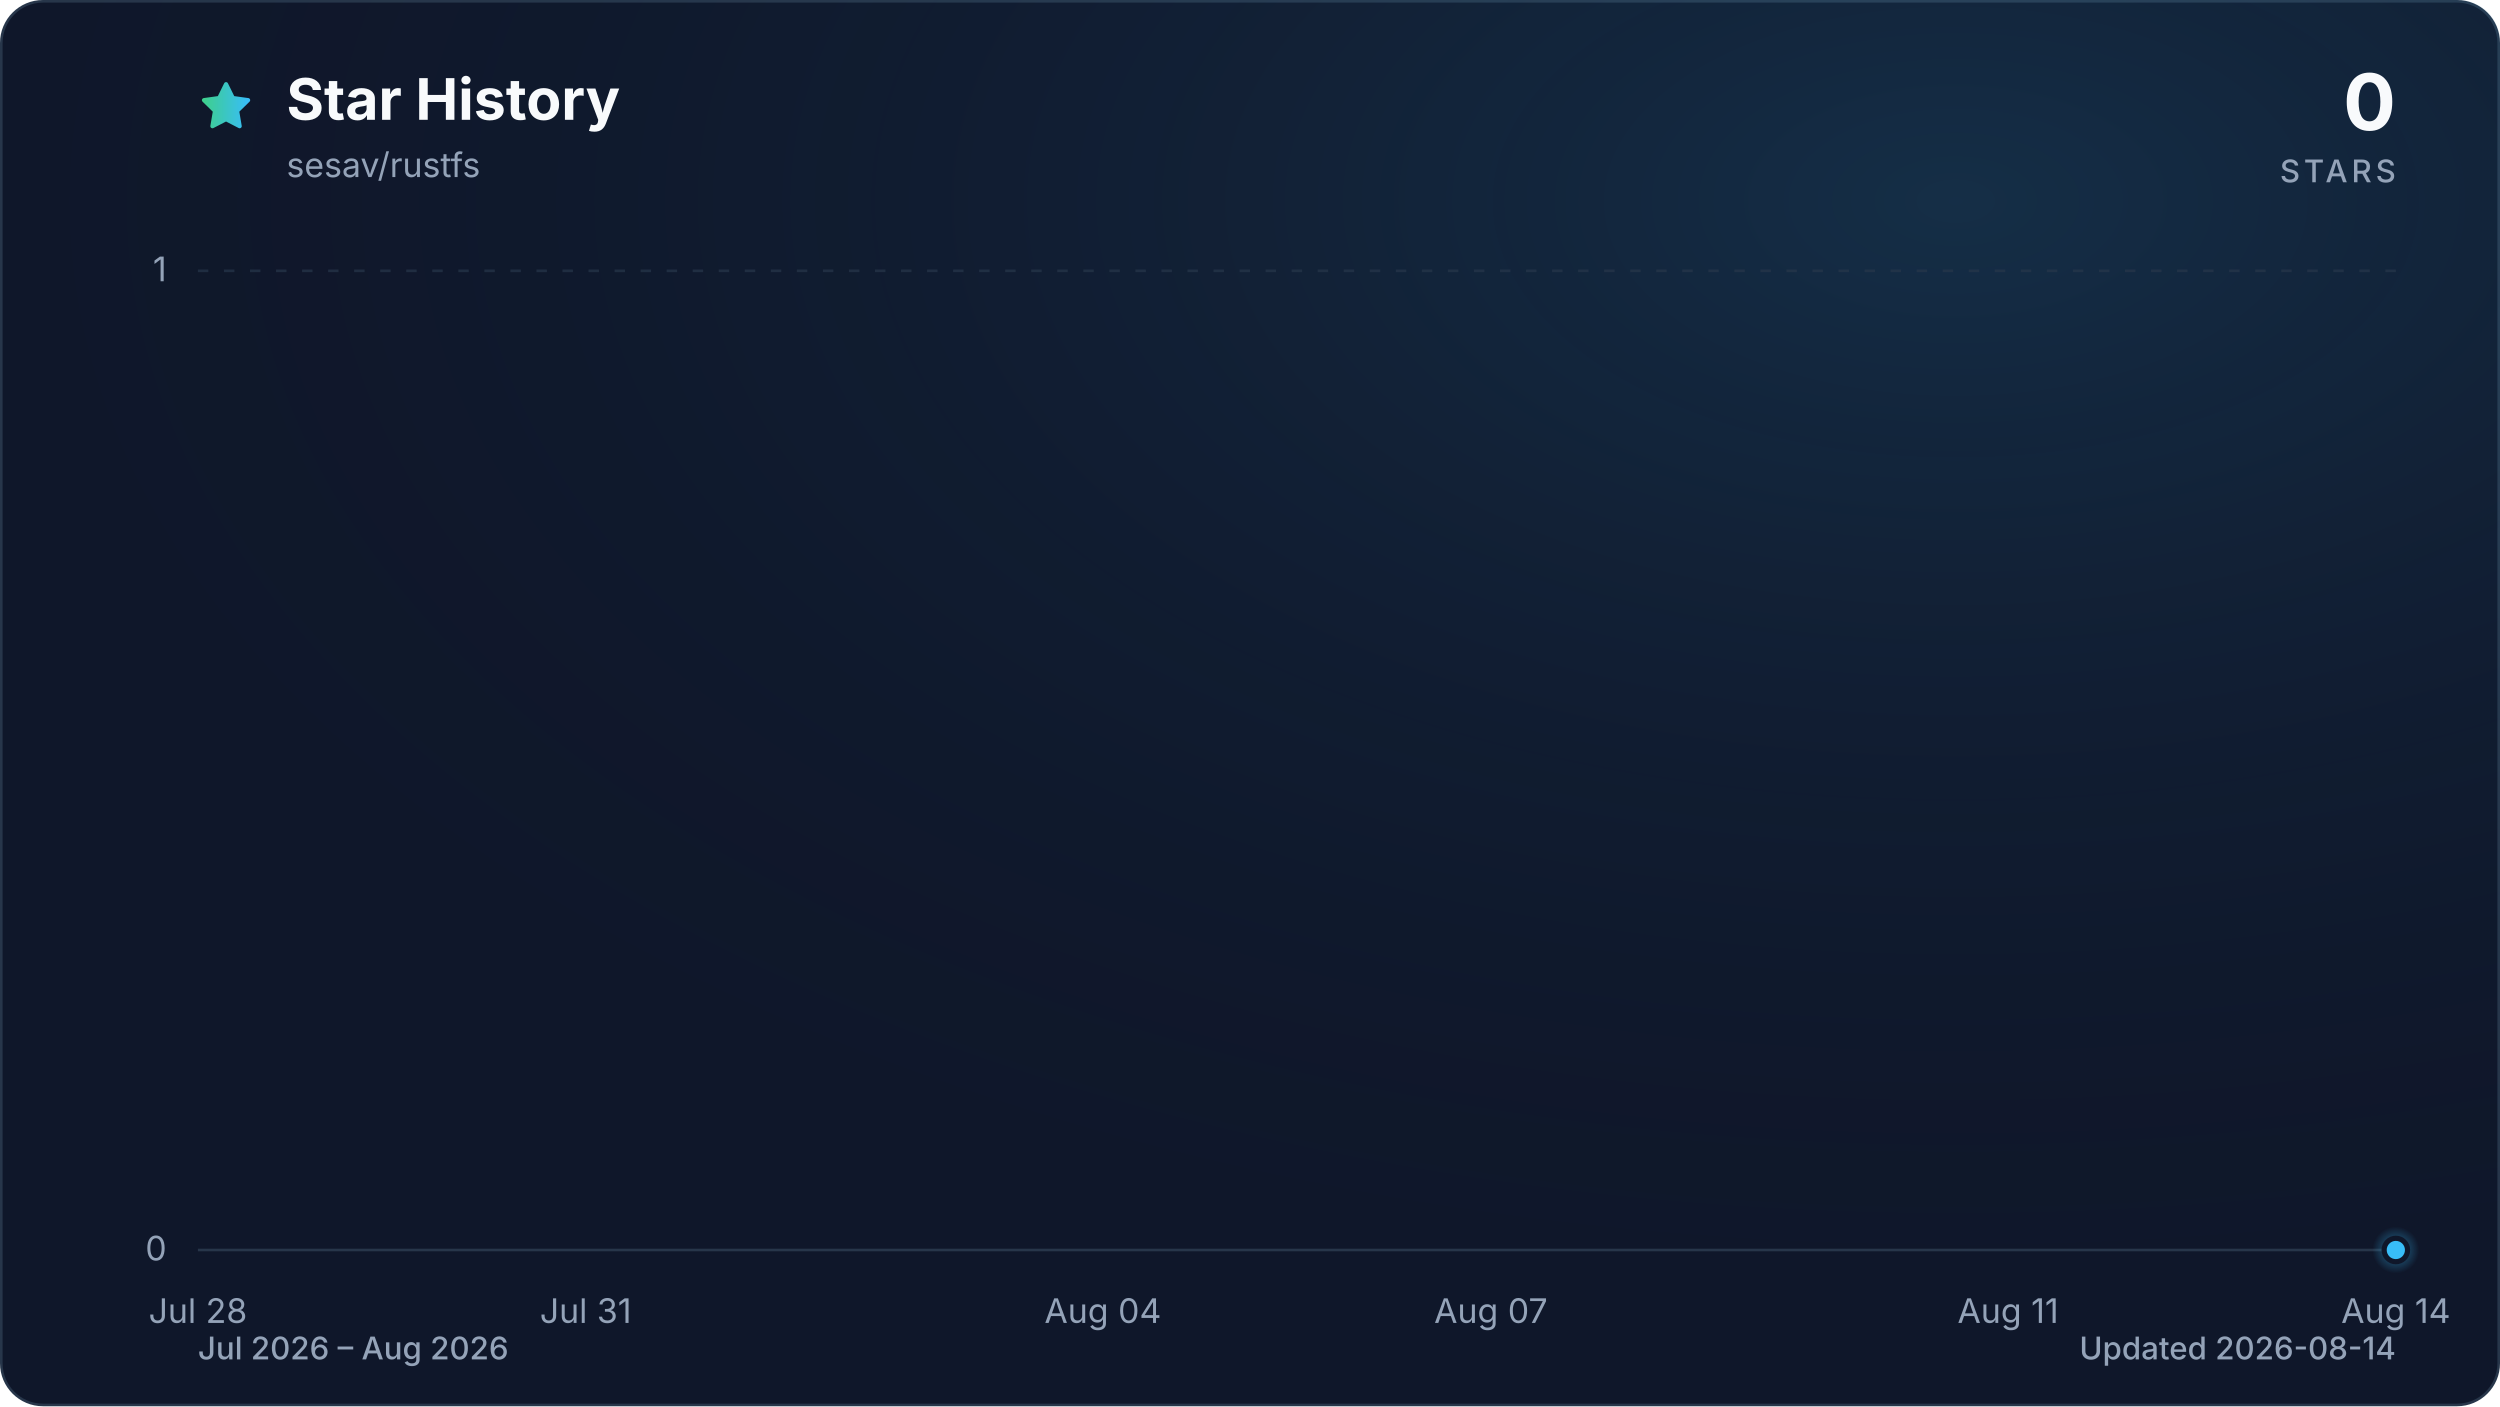
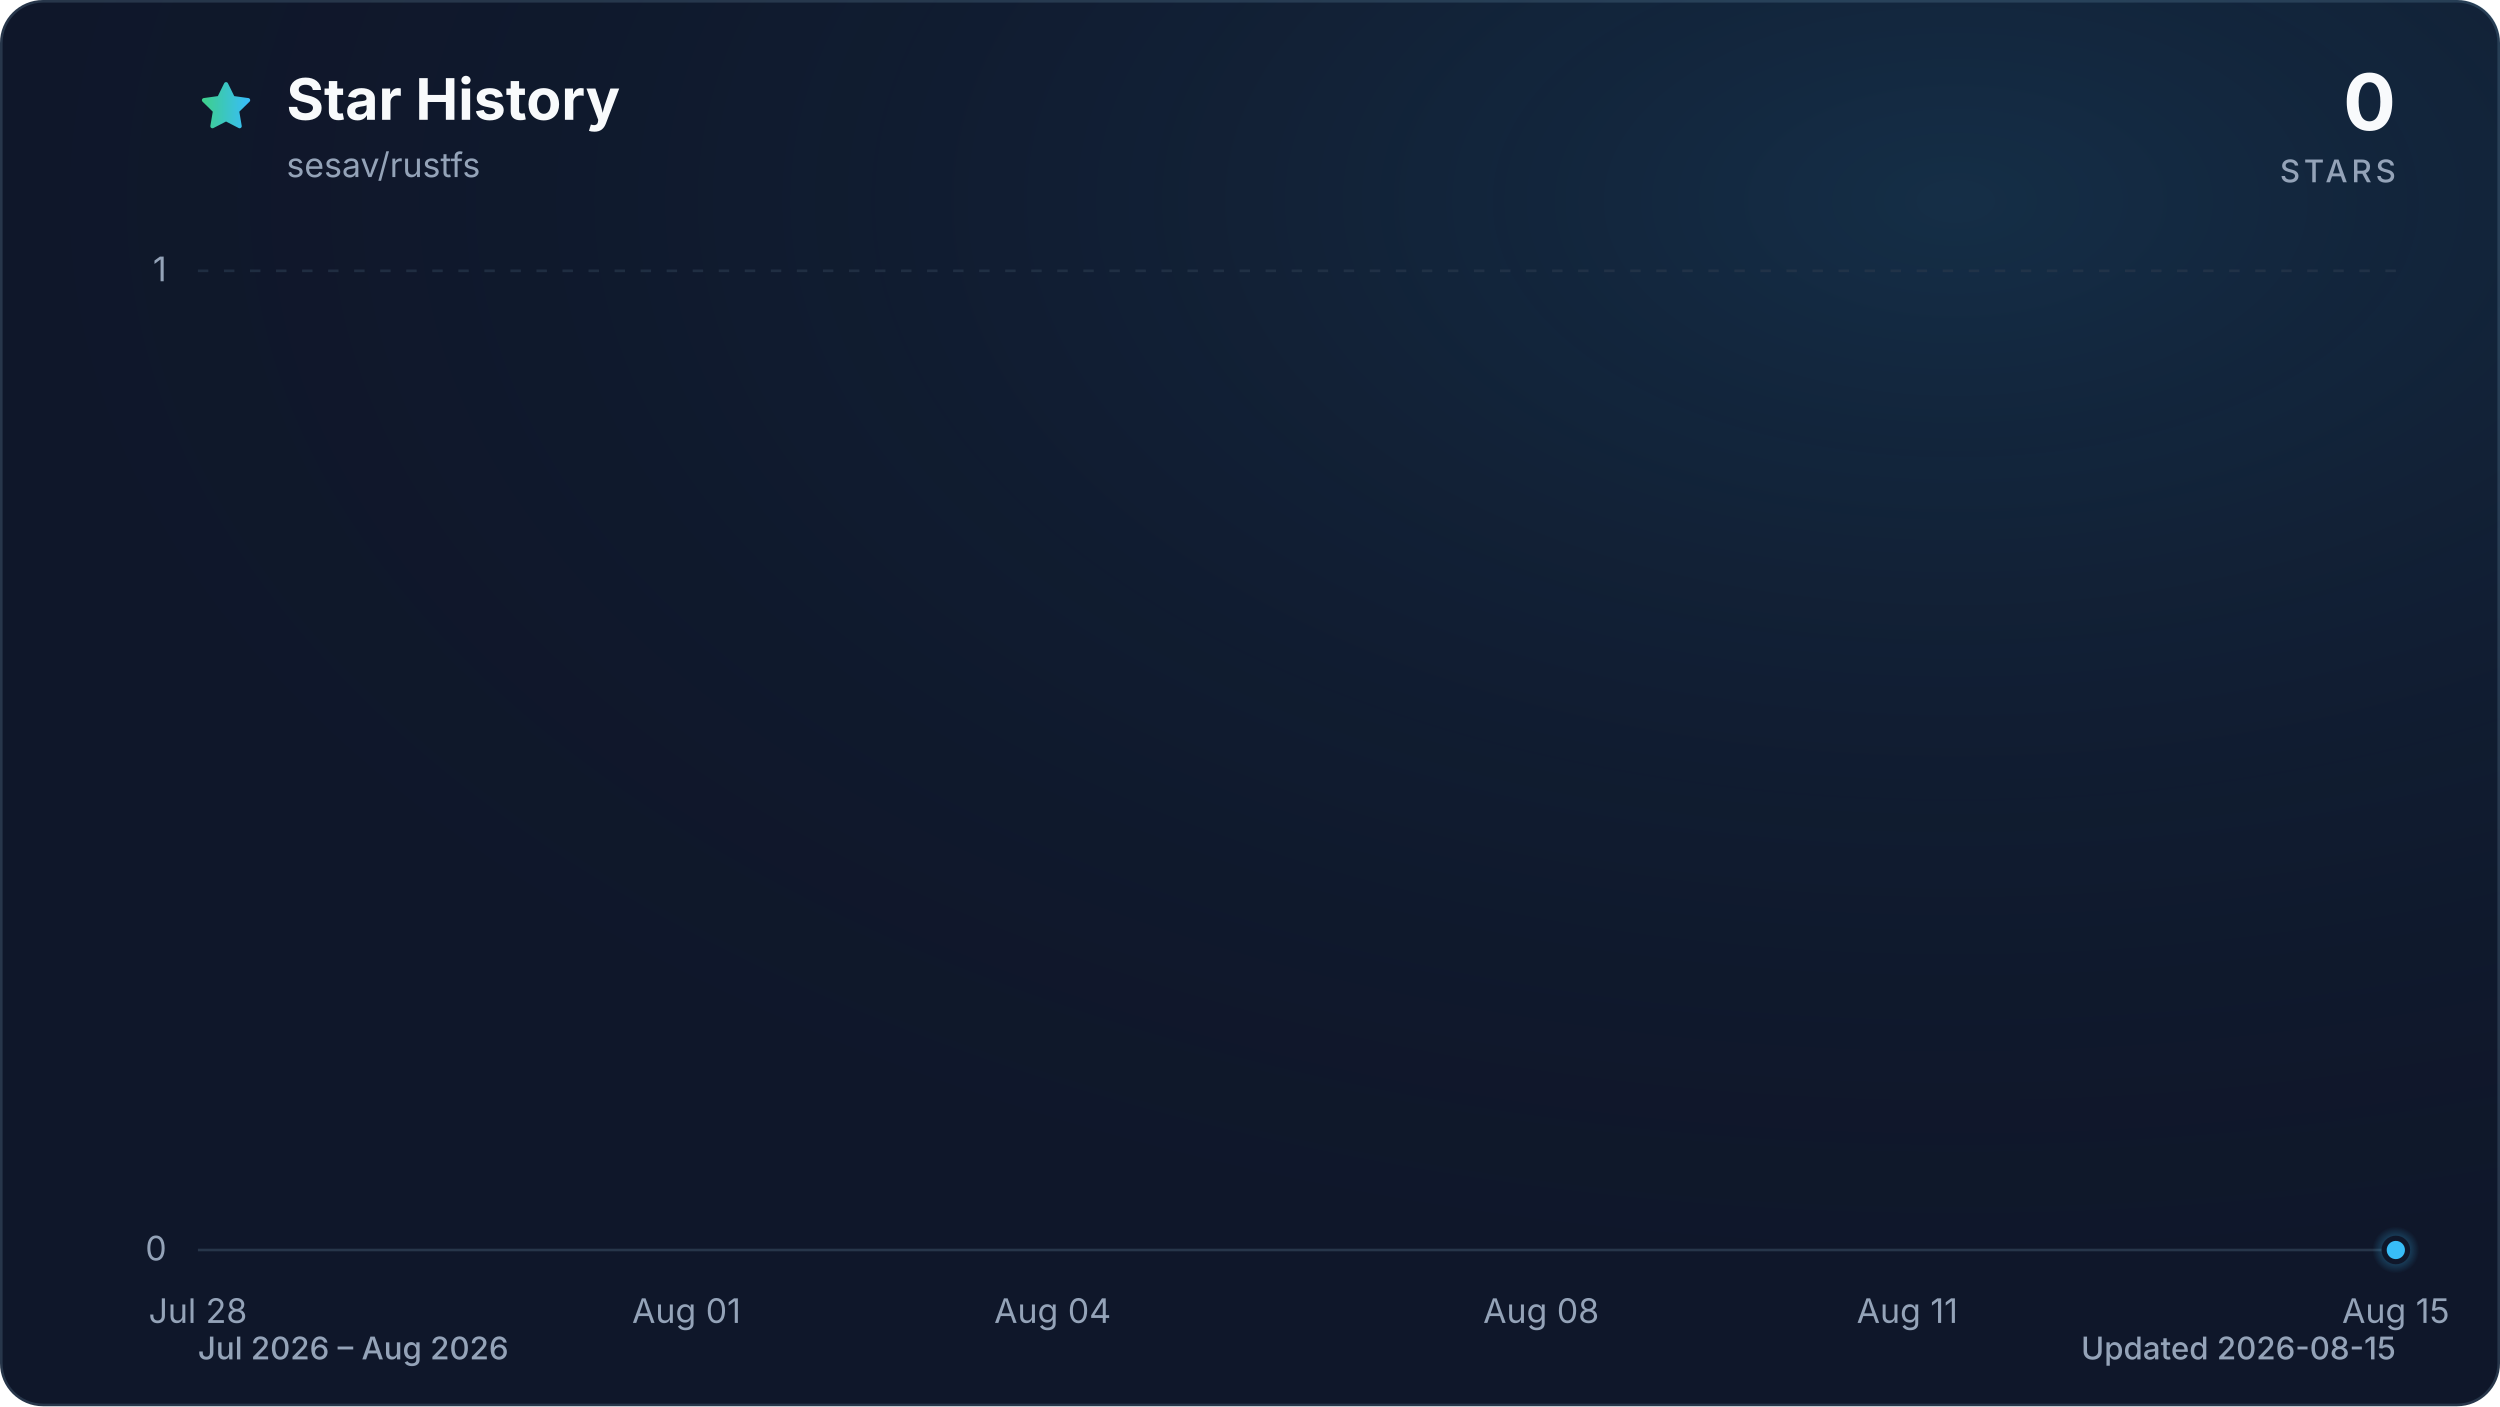
<svg xmlns="http://www.w3.org/2000/svg" viewBox="0 0 960 540" role="img" aria-labelledby="title description" data-style="gradient" data-variant="glow" data-animated="true">
  <defs>
    <linearGradient id="trend" x1="0" y1="0" x2="1" y2="0">
      <stop offset="0%" stop-color="#3ecf8e" />
      <stop offset="100%" stop-color="#38bdf8" />
    </linearGradient>
    <linearGradient id="area" x1="0" y1="0" x2="0" y2="1">
      <stop offset="0%" stop-color="#3ecf8e" stop-opacity="0.30" />
      <stop offset="55%" stop-color="#38bdf8" stop-opacity="0.10" />
      <stop offset="100%" stop-color="#38bdf8" stop-opacity="0.01" />
    </linearGradient>
    <radialGradient id="marker-halo" cx="50%" cy="50%" r="50%">
      <stop offset="0%" stop-color="#38bdf8" stop-opacity="0.55" />
      <stop offset="100%" stop-color="#38bdf8" stop-opacity="0" />
    </radialGradient>
    <radialGradient id="surface-glow" cx="78%" cy="14%" r="80%">
      <stop offset="0%" stop-color="#38bdf8" stop-opacity="0.14" />
      <stop offset="100%" stop-color="#0f172a" stop-opacity="0" />
    </radialGradient>
    <filter id="trend-glow" x="-20%" y="-20%" width="140%" height="140%">
      <feGaussianBlur stdDeviation="7" />
    </filter>
  </defs>
  <style>
.trend-enter{transform-box:fill-box;transform-origin:center;animation:trend-enter 520ms cubic-bezier(0.16,1,0.3,1)}
.marker-enter{transform-box:fill-box;transform-origin:center;animation:marker-enter 320ms cubic-bezier(0.16,1,0.3,1) 200ms both}
.marker-pulse{transform-box:fill-box;transform-origin:center;animation:marker-pulse 2.6s ease-out infinite}
@keyframes trend-enter{from{opacity:.35;transform:translateY(10px)}to{opacity:1;transform:translateY(0)}}
@keyframes marker-enter{from{opacity:0;transform:scale(.4)}to{opacity:1;transform:scale(1)}}
@keyframes marker-pulse{0%{opacity:.5;transform:scale(.7)}70%,100%{opacity:0;transform:scale(2.1)}}
@media (prefers-reduced-motion:reduce){.trend-enter,.marker-enter,.marker-pulse{animation:none!important}}
@media (prefers-reduced-motion:reduce){.marker-pulse{opacity:0}}
</style>
  <rect x="0.5" y="0.5" width="959" height="539" fill="#0f172a" stroke="#27364a" stroke-width="1" rx="16" />
  <rect width="960" height="540" fill="url(#surface-glow)" rx="16" />
  <path d="M12 2.6l2.9 5.9 6.5.9-4.7 4.6 1.1 6.5-5.8-3-5.8 3 1.1-6.5-4.7-4.6 6.5-.9L12 2.6Z" transform="translate(76 30) scale(.9)" fill="url(#trend)" stroke="url(#trend)" stroke-width="1.8" stroke-linejoin="round" aria-hidden="true" />
  <text x="110" y="46" fill="#f8fafc" font-family="ui-sans-serif, system-ui, -apple-system, BlinkMacSystemFont, 'Segoe UI', sans-serif" font-size="22" font-weight="700">Star History</text>
  <text x="110" y="68" fill="#94a3b8" font-family="ui-sans-serif, system-ui, -apple-system, BlinkMacSystemFont, 'Segoe UI', sans-serif" font-size="13">sesav/rustfs</text>
  <text x="920" y="50" fill="#f8fafc" font-family="ui-sans-serif, system-ui, -apple-system, BlinkMacSystemFont, 'Segoe UI', sans-serif" font-size="30" font-weight="700" text-anchor="end">0</text>
  <text x="920" y="70" fill="#94a3b8" font-family="ui-sans-serif, system-ui, -apple-system, BlinkMacSystemFont, 'Segoe UI', sans-serif" font-size="12" font-weight="500" letter-spacing="1.5" text-anchor="end">STARS</text>
  <line x1="76" y1="480.0" x2="920" y2="480.0" stroke="#27364a" stroke-width="1" stroke-dasharray="0" opacity="1" />
  <text x="64" y="484.0" fill="#94a3b8" font-family="ui-sans-serif, system-ui, -apple-system, BlinkMacSystemFont, 'Segoe UI', sans-serif" font-size="13" text-anchor="end">0</text>
  <line x1="76" y1="104.0" x2="920" y2="104.0" stroke="#27364a" stroke-width="1" stroke-dasharray="4 6" opacity="0.7" />
  <text x="64" y="108.0" fill="#94a3b8" font-family="ui-sans-serif, system-ui, -apple-system, BlinkMacSystemFont, 'Segoe UI', sans-serif" font-size="13" text-anchor="end">1</text>
  <text x="76.0" y="508" fill="#94a3b8" font-family="ui-sans-serif, system-ui, -apple-system, BlinkMacSystemFont, 'Segoe UI', sans-serif" font-size="13" text-anchor="middle">Jul 28</text>
-   <text x="224.9" y="508" fill="#94a3b8" font-family="ui-sans-serif, system-ui, -apple-system, BlinkMacSystemFont, 'Segoe UI', sans-serif" font-size="13" text-anchor="middle">Jul 31</text>
-   <text x="423.5" y="508" fill="#94a3b8" font-family="ui-sans-serif, system-ui, -apple-system, BlinkMacSystemFont, 'Segoe UI', sans-serif" font-size="13" text-anchor="middle">Aug 04</text>
-   <text x="572.5" y="508" fill="#94a3b8" font-family="ui-sans-serif, system-ui, -apple-system, BlinkMacSystemFont, 'Segoe UI', sans-serif" font-size="13" text-anchor="middle">Aug 07</text>
-   <text x="771.1" y="508" fill="#94a3b8" font-family="ui-sans-serif, system-ui, -apple-system, BlinkMacSystemFont, 'Segoe UI', sans-serif" font-size="13" text-anchor="middle">Aug 11</text>
-   <text x="920.0" y="508" fill="#94a3b8" font-family="ui-sans-serif, system-ui, -apple-system, BlinkMacSystemFont, 'Segoe UI', sans-serif" font-size="13" text-anchor="middle">Aug 14</text>
+   <text x="263.6" y="508" fill="#94a3b8" font-family="ui-sans-serif, system-ui, -apple-system, BlinkMacSystemFont, 'Segoe UI', sans-serif" font-size="13" text-anchor="middle">Aug 01</text>
+   <text x="404.2" y="508" fill="#94a3b8" font-family="ui-sans-serif, system-ui, -apple-system, BlinkMacSystemFont, 'Segoe UI', sans-serif" font-size="13" text-anchor="middle">Aug 04</text>
+   <text x="591.8" y="508" fill="#94a3b8" font-family="ui-sans-serif, system-ui, -apple-system, BlinkMacSystemFont, 'Segoe UI', sans-serif" font-size="13" text-anchor="middle">Aug 08</text>
+   <text x="732.4" y="508" fill="#94a3b8" font-family="ui-sans-serif, system-ui, -apple-system, BlinkMacSystemFont, 'Segoe UI', sans-serif" font-size="13" text-anchor="middle">Aug 11</text>
+   <text x="920.0" y="508" fill="#94a3b8" font-family="ui-sans-serif, system-ui, -apple-system, BlinkMacSystemFont, 'Segoe UI', sans-serif" font-size="13" text-anchor="middle">Aug 15</text>
  <g class="trend-enter">
-     <path d="M 76.0 480.0 C 92.5 480.0, 109.1 480.0, 125.6 480.0 C 142.2 480.0, 158.7 480.0, 175.3 480.0 C 191.8 480.0, 208.4 480.0, 224.9 480.0 C 241.5 480.0, 258.0 480.0, 274.6 480.0 C 291.1 480.0, 307.7 480.0, 324.2 480.0 C 340.8 480.0, 357.3 480.0, 373.9 480.0 C 390.4 480.0, 407.0 480.0, 423.5 480.0 C 440.1 480.0, 456.6 480.0, 473.2 480.0 C 489.7 480.0, 506.3 480.0, 522.8 480.0 C 539.4 480.0, 555.9 480.0, 572.5 480.0 C 589.0 480.0, 605.6 480.0, 622.1 480.0 C 638.7 480.0, 655.2 480.0, 671.8 480.0 C 688.3 480.0, 704.9 480.0, 721.4 480.0 C 738.0 480.0, 754.5 480.0, 771.1 480.0 C 787.6 480.0, 804.2 480.0, 820.7 480.0 C 837.3 480.0, 853.8 480.0, 870.4 480.0 C 886.9 480.0, 903.5 480.0, 920.0 480.0 L 920.0 480.0 L 76.0 480.0 Z" fill="url(#area)" />
-     <path d="M 76.0 480.0 C 92.5 480.0, 109.1 480.0, 125.6 480.0 C 142.2 480.0, 158.7 480.0, 175.3 480.0 C 191.8 480.0, 208.4 480.0, 224.9 480.0 C 241.5 480.0, 258.0 480.0, 274.6 480.0 C 291.1 480.0, 307.7 480.0, 324.2 480.0 C 340.8 480.0, 357.3 480.0, 373.9 480.0 C 390.4 480.0, 407.0 480.0, 423.5 480.0 C 440.1 480.0, 456.6 480.0, 473.2 480.0 C 489.7 480.0, 506.3 480.0, 522.8 480.0 C 539.4 480.0, 555.9 480.0, 572.5 480.0 C 589.0 480.0, 605.6 480.0, 622.1 480.0 C 638.7 480.0, 655.2 480.0, 671.8 480.0 C 688.3 480.0, 704.9 480.0, 721.4 480.0 C 738.0 480.0, 754.5 480.0, 771.1 480.0 C 787.6 480.0, 804.2 480.0, 820.7 480.0 C 837.3 480.0, 853.8 480.0, 870.4 480.0 C 886.9 480.0, 903.5 480.0, 920.0 480.0" fill="none" stroke="url(#trend)" stroke-width="12" stroke-linecap="round" stroke-linejoin="round" opacity="0.16" filter="url(#trend-glow)" />
-     <path d="M 76.0 480.0 C 92.5 480.0, 109.1 480.0, 125.6 480.0 C 142.2 480.0, 158.7 480.0, 175.3 480.0 C 191.8 480.0, 208.4 480.0, 224.9 480.0 C 241.5 480.0, 258.0 480.0, 274.6 480.0 C 291.1 480.0, 307.7 480.0, 324.2 480.0 C 340.8 480.0, 357.3 480.0, 373.9 480.0 C 390.4 480.0, 407.0 480.0, 423.5 480.0 C 440.1 480.0, 456.6 480.0, 473.2 480.0 C 489.7 480.0, 506.3 480.0, 522.8 480.0 C 539.4 480.0, 555.9 480.0, 572.5 480.0 C 589.0 480.0, 605.6 480.0, 622.1 480.0 C 638.7 480.0, 655.2 480.0, 671.8 480.0 C 688.3 480.0, 704.9 480.0, 721.4 480.0 C 738.0 480.0, 754.5 480.0, 771.1 480.0 C 787.6 480.0, 804.2 480.0, 820.7 480.0 C 837.3 480.0, 853.8 480.0, 870.4 480.0 C 886.9 480.0, 903.5 480.0, 920.0 480.0" fill="none" stroke="url(#trend)" stroke-width="3" stroke-linecap="round" stroke-linejoin="round" />
+     <path d="M 76.0 480.0 C 91.6 480.0, 107.3 480.0, 122.9 480.0 C 138.5 480.0, 154.1 480.0, 169.8 480.0 C 185.4 480.0, 201.0 480.0, 216.7 480.0 C 232.3 480.0, 247.9 480.0, 263.6 480.0 C 279.2 480.0, 294.8 480.0, 310.4 480.0 C 326.1 480.0, 341.7 480.0, 357.3 480.0 C 373.0 480.0, 388.6 480.0, 404.2 480.0 C 419.9 480.0, 435.5 480.0, 451.1 480.0 C 466.7 480.0, 482.4 480.0, 498.0 480.0 C 513.6 480.0, 529.3 480.0, 544.9 480.0 C 560.5 480.0, 576.1 480.0, 591.8 480.0 C 607.4 480.0, 623.0 480.0, 638.7 480.0 C 654.3 480.0, 669.9 480.0, 685.6 480.0 C 701.2 480.0, 716.8 480.0, 732.4 480.0 C 748.1 480.0, 763.7 480.0, 779.3 480.0 C 795.0 480.0, 810.6 480.0, 826.2 480.0 C 841.9 480.0, 857.5 480.0, 873.1 480.0 C 888.7 480.0, 904.4 480.0, 920.0 480.0 L 920.0 480.0 L 76.0 480.0 Z" fill="url(#area)" />
+     <path d="M 76.0 480.0 C 91.6 480.0, 107.3 480.0, 122.9 480.0 C 138.5 480.0, 154.1 480.0, 169.8 480.0 C 185.4 480.0, 201.0 480.0, 216.7 480.0 C 232.3 480.0, 247.9 480.0, 263.6 480.0 C 279.2 480.0, 294.8 480.0, 310.4 480.0 C 326.1 480.0, 341.7 480.0, 357.3 480.0 C 373.0 480.0, 388.6 480.0, 404.2 480.0 C 419.9 480.0, 435.5 480.0, 451.1 480.0 C 466.7 480.0, 482.4 480.0, 498.0 480.0 C 513.6 480.0, 529.3 480.0, 544.9 480.0 C 560.5 480.0, 576.1 480.0, 591.8 480.0 C 607.4 480.0, 623.0 480.0, 638.7 480.0 C 654.3 480.0, 669.9 480.0, 685.6 480.0 C 701.2 480.0, 716.8 480.0, 732.4 480.0 C 748.1 480.0, 763.7 480.0, 779.3 480.0 C 795.0 480.0, 810.6 480.0, 826.2 480.0 C 841.9 480.0, 857.5 480.0, 873.1 480.0 C 888.7 480.0, 904.4 480.0, 920.0 480.0" fill="none" stroke="url(#trend)" stroke-width="12" stroke-linecap="round" stroke-linejoin="round" opacity="0.16" filter="url(#trend-glow)" />
+     <path d="M 76.0 480.0 C 91.6 480.0, 107.3 480.0, 122.9 480.0 C 138.5 480.0, 154.1 480.0, 169.8 480.0 C 185.4 480.0, 201.0 480.0, 216.7 480.0 C 232.3 480.0, 247.9 480.0, 263.6 480.0 C 279.2 480.0, 294.8 480.0, 310.4 480.0 C 326.1 480.0, 341.7 480.0, 357.3 480.0 C 373.0 480.0, 388.6 480.0, 404.2 480.0 C 419.9 480.0, 435.5 480.0, 451.1 480.0 C 466.7 480.0, 482.4 480.0, 498.0 480.0 C 513.6 480.0, 529.3 480.0, 544.9 480.0 C 560.5 480.0, 576.1 480.0, 591.8 480.0 C 607.4 480.0, 623.0 480.0, 638.7 480.0 C 654.3 480.0, 669.9 480.0, 685.6 480.0 C 701.2 480.0, 716.8 480.0, 732.4 480.0 C 748.1 480.0, 763.7 480.0, 779.3 480.0 C 795.0 480.0, 810.6 480.0, 826.2 480.0 C 841.9 480.0, 857.5 480.0, 873.1 480.0 C 888.7 480.0, 904.4 480.0, 920.0 480.0" fill="none" stroke="url(#trend)" stroke-width="3" stroke-linecap="round" stroke-linejoin="round" />
  </g>
  <g class="marker-enter">
    <circle class="marker-pulse" cx="920.0" cy="480.0" r="9" fill="url(#marker-halo)" />
    <circle cx="920.0" cy="480.0" r="4.5" fill="#38bdf8" stroke="#0f172a" stroke-width="2" />
  </g>
  <text x="76" y="522" fill="#94a3b8" font-family="ui-sans-serif, system-ui, -apple-system, BlinkMacSystemFont, 'Segoe UI', sans-serif" font-size="12" font-weight="500">Jul 2026 – Aug 2026</text>
-   <text x="920" y="522" fill="#94a3b8" font-family="ui-sans-serif, system-ui, -apple-system, BlinkMacSystemFont, 'Segoe UI', sans-serif" font-size="12" font-weight="500" text-anchor="end">Updated 2026-08-14</text>
+   <text x="920" y="522" fill="#94a3b8" font-family="ui-sans-serif, system-ui, -apple-system, BlinkMacSystemFont, 'Segoe UI', sans-serif" font-size="12" font-weight="500" text-anchor="end">Updated 2026-08-15</text>
</svg>
